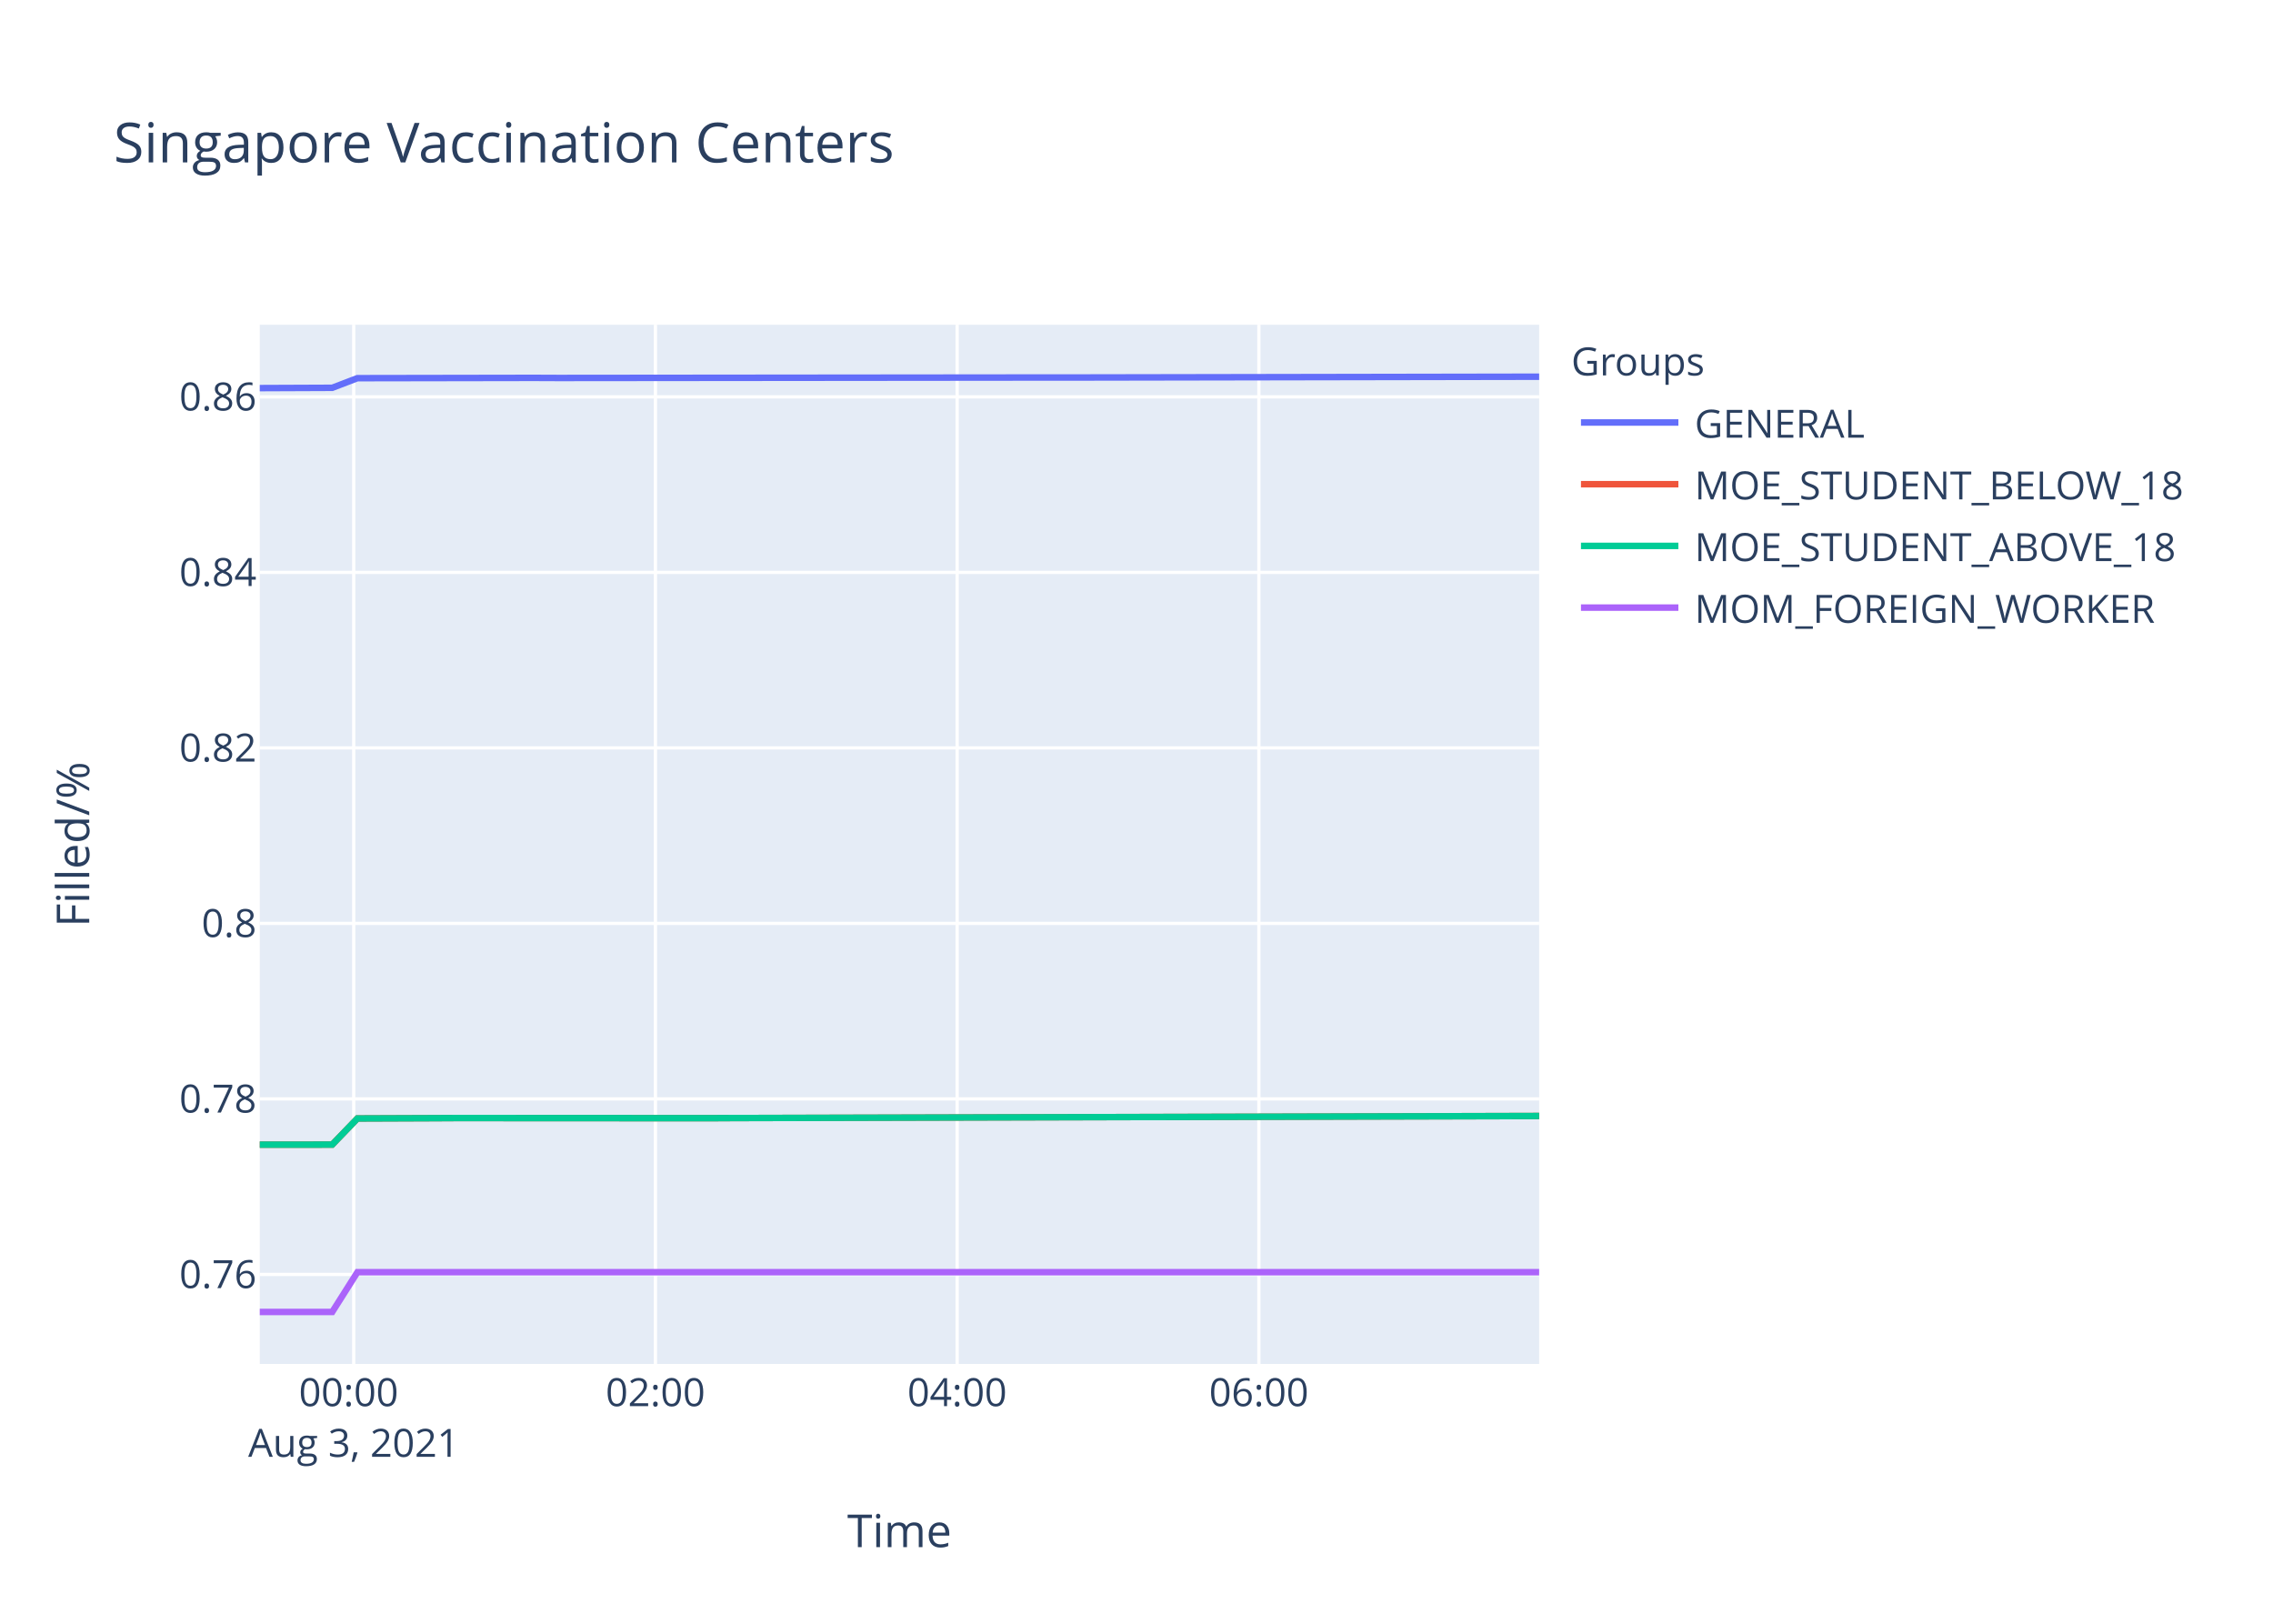
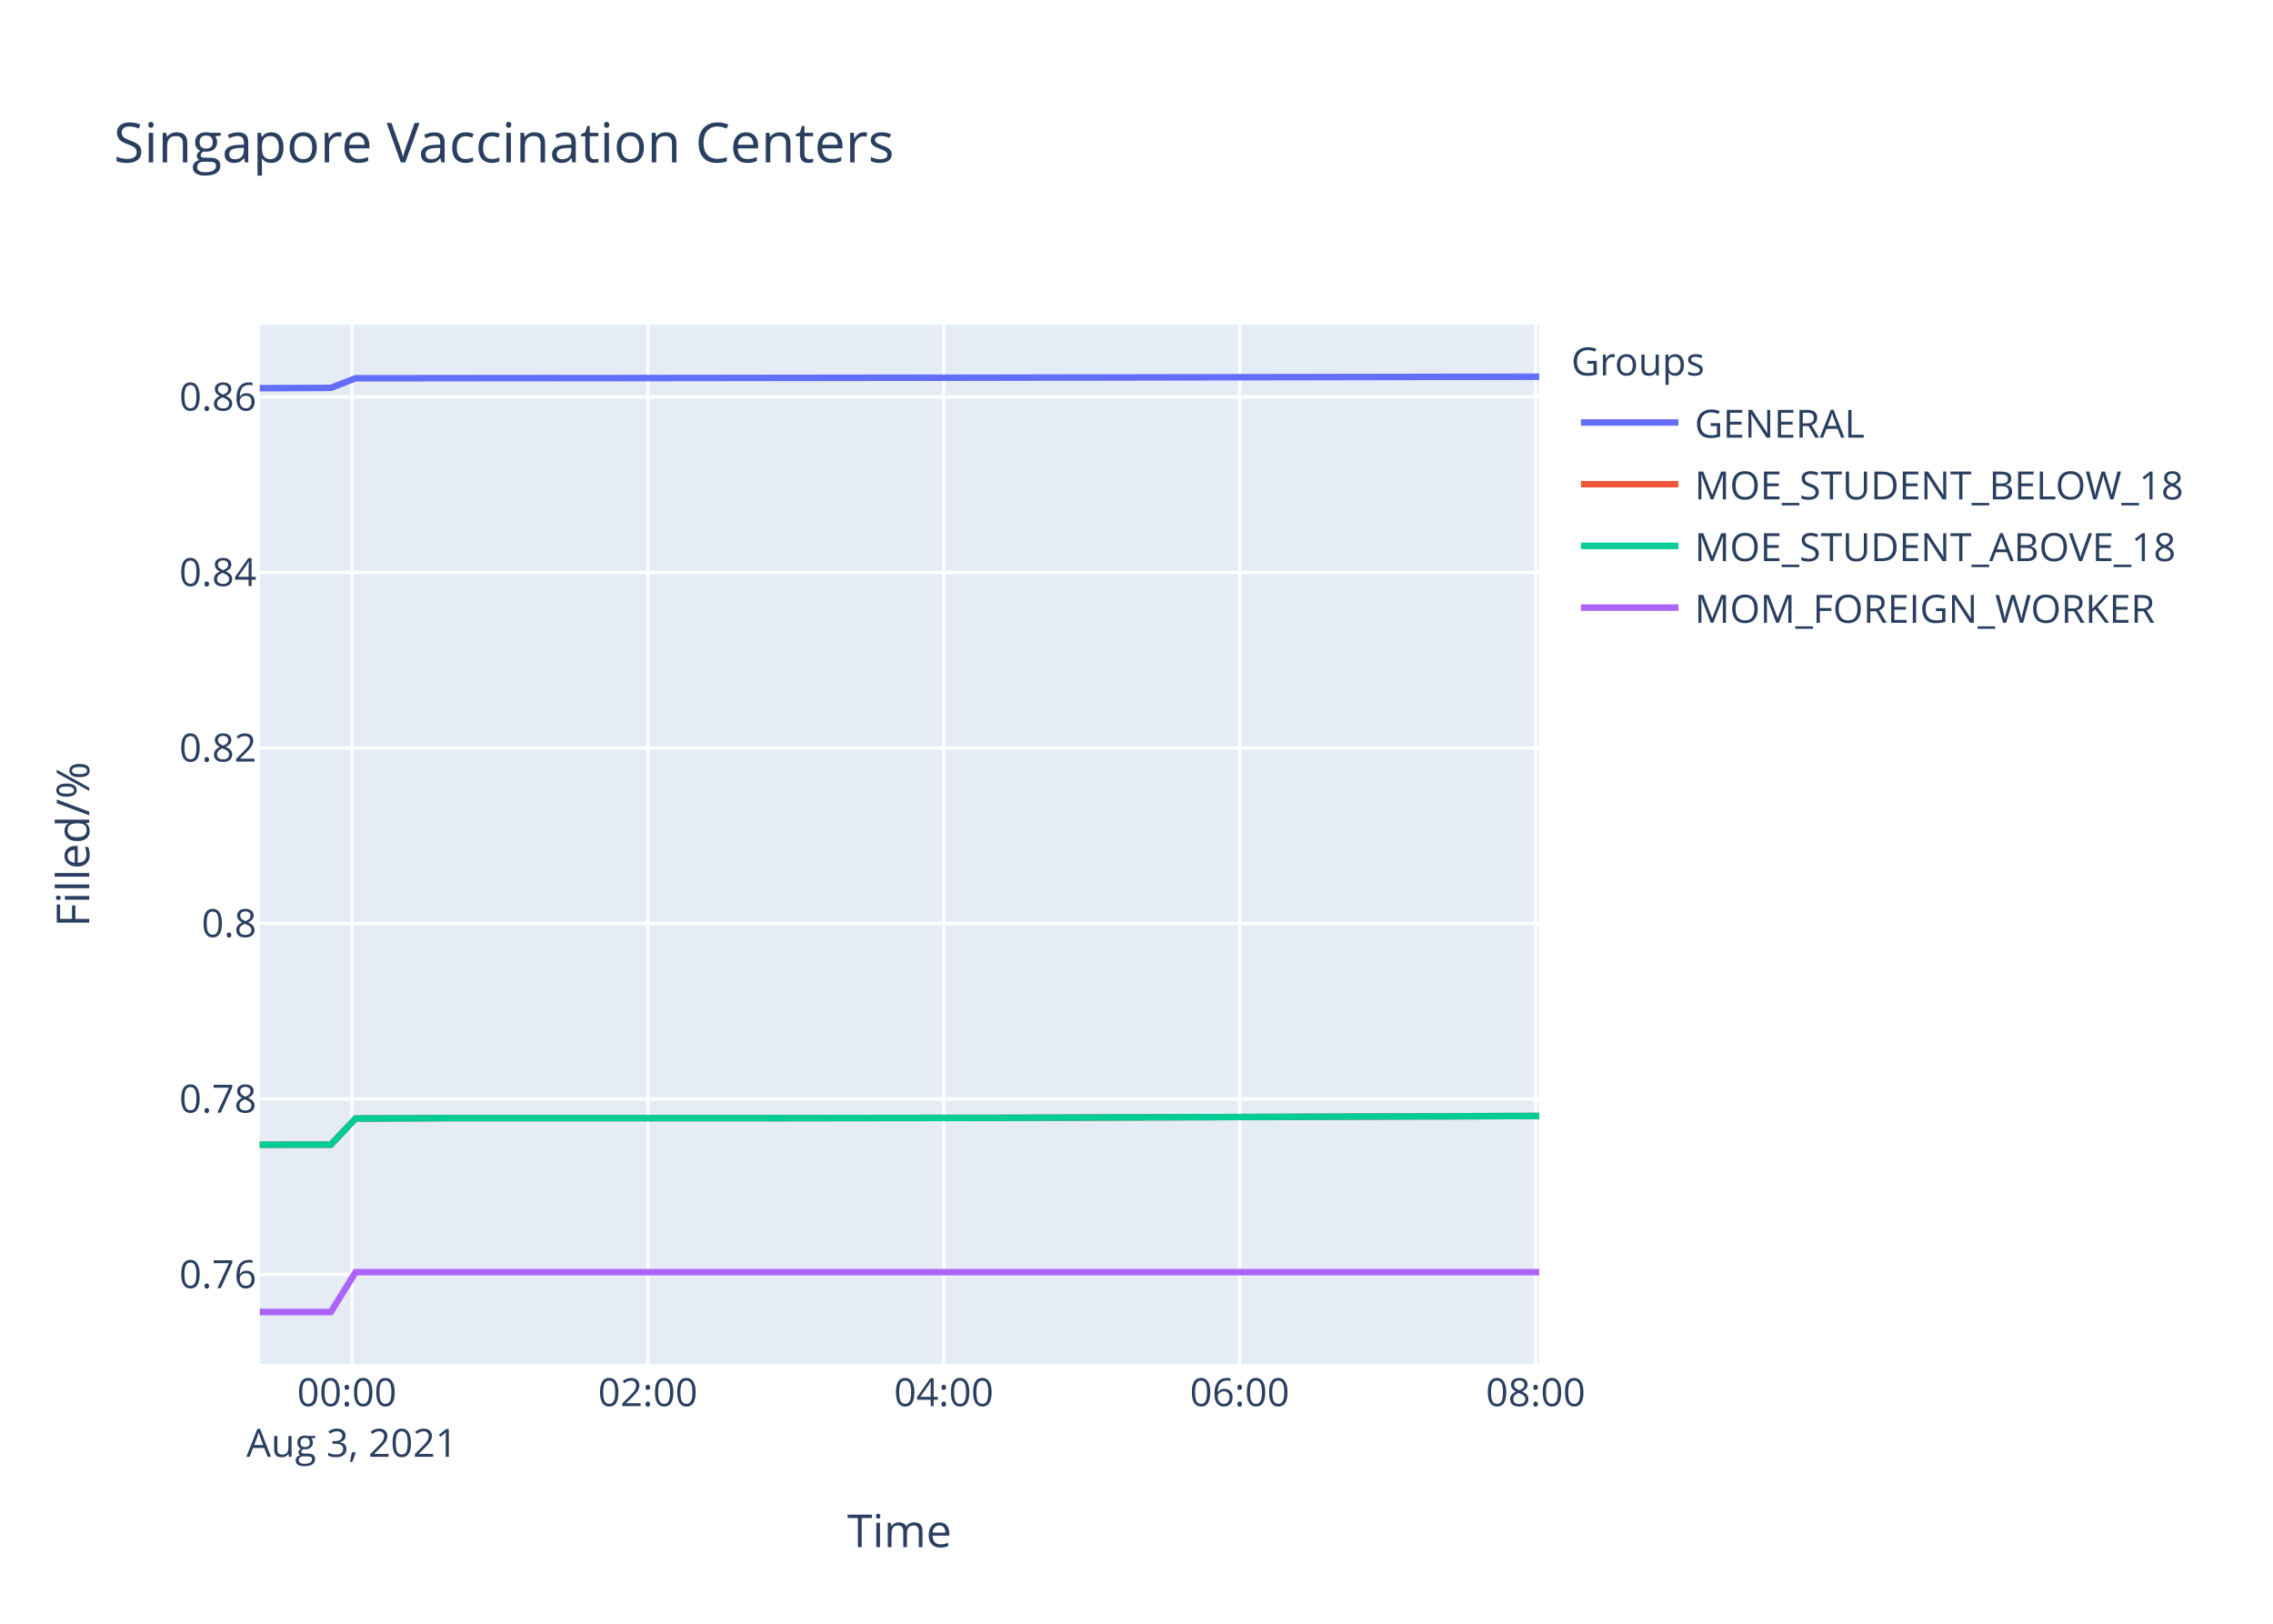
<svg xmlns="http://www.w3.org/2000/svg" class="main-svg" width="700" height="500" style="" viewBox="0 0 700 500">
  <rect x="0" y="0" width="700" height="500" style="fill: rgb(255, 255, 255); fill-opacity: 1;" />
-   <defs id="defs-510c63">
+   <defs id="defs-090ddd">
    <g class="clips">
-       <clipPath id="clip510c63xyplot" class="plotclip">
+       <clipPath id="clip090dddxyplot" class="plotclip">
        <rect width="394" height="320" />
      </clipPath>
-       <clipPath class="axesclip" id="clip510c63x">
+       <clipPath class="axesclip" id="clip090dddx">
        <rect x="80" y="0" width="394" height="500" />
      </clipPath>
-       <clipPath class="axesclip" id="clip510c63y">
+       <clipPath class="axesclip" id="clip090dddy">
        <rect x="0" y="100" width="700" height="320" />
      </clipPath>
-       <clipPath class="axesclip" id="clip510c63xy">
+       <clipPath class="axesclip" id="clip090dddxy">
        <rect x="80" y="100" width="394" height="320" />
      </clipPath>
    </g>
    <g class="gradients" />
  </defs>
  <g class="bglayer">
    <rect class="bg" x="80" y="100" width="394" height="320" style="fill: rgb(229, 236, 246); fill-opacity: 1; stroke-width: 0;" />
  </g>
  <g class="layer-below">
    <g class="imagelayer" />
    <g class="shapelayer" />
  </g>
  <g class="cartesianlayer">
    <g class="subplot xy">
      <g class="layer-subplot">
        <g class="shapelayer" />
        <g class="imagelayer" />
      </g>
      <g class="gridlayer">
        <g class="x">
-           <path class="xgrid crisp" transform="translate(108.93,0)" d="M0,100v320" style="stroke: rgb(255, 255, 255); stroke-opacity: 1; stroke-width: 1px;" />
-           <path class="xgrid crisp" transform="translate(201.85,0)" d="M0,100v320" style="stroke: rgb(255, 255, 255); stroke-opacity: 1; stroke-width: 1px;" />
-           <path class="xgrid crisp" transform="translate(294.77,0)" d="M0,100v320" style="stroke: rgb(255, 255, 255); stroke-opacity: 1; stroke-width: 1px;" />
-           <path class="xgrid crisp" transform="translate(387.69,0)" d="M0,100v320" style="stroke: rgb(255, 255, 255); stroke-opacity: 1; stroke-width: 1px;" />
+           <path class="xgrid crisp" transform="translate(108.38,0)" d="M0,100v320" style="stroke: rgb(255, 255, 255); stroke-opacity: 1; stroke-width: 1px;" />
+           <path class="xgrid crisp" transform="translate(199.51,0)" d="M0,100v320" style="stroke: rgb(255, 255, 255); stroke-opacity: 1; stroke-width: 1px;" />
+           <path class="xgrid crisp" transform="translate(290.65,0)" d="M0,100v320" style="stroke: rgb(255, 255, 255); stroke-opacity: 1; stroke-width: 1px;" />
+           <path class="xgrid crisp" transform="translate(381.78,0)" d="M0,100v320" style="stroke: rgb(255, 255, 255); stroke-opacity: 1; stroke-width: 1px;" />
+           <path class="xgrid crisp" transform="translate(472.92,0)" d="M0,100v320" style="stroke: rgb(255, 255, 255); stroke-opacity: 1; stroke-width: 1px;" />
        </g>
        <g class="y">
          <path class="ygrid crisp" transform="translate(0,392.44)" d="M80,0h394" style="stroke: rgb(255, 255, 255); stroke-opacity: 1; stroke-width: 1px;" />
-           <path class="ygrid crisp" transform="translate(0,338.39)" d="M80,0h394" style="stroke: rgb(255, 255, 255); stroke-opacity: 1; stroke-width: 1px;" />
-           <path class="ygrid crisp" transform="translate(0,284.34)" d="M80,0h394" style="stroke: rgb(255, 255, 255); stroke-opacity: 1; stroke-width: 1px;" />
-           <path class="ygrid crisp" transform="translate(0,230.3)" d="M80,0h394" style="stroke: rgb(255, 255, 255); stroke-opacity: 1; stroke-width: 1px;" />
-           <path class="ygrid crisp" transform="translate(0,176.25)" d="M80,0h394" style="stroke: rgb(255, 255, 255); stroke-opacity: 1; stroke-width: 1px;" />
-           <path class="ygrid crisp" transform="translate(0,122.2)" d="M80,0h394" style="stroke: rgb(255, 255, 255); stroke-opacity: 1; stroke-width: 1px;" />
+           <path class="ygrid crisp" transform="translate(0,338.4)" d="M80,0h394" style="stroke: rgb(255, 255, 255); stroke-opacity: 1; stroke-width: 1px;" />
+           <path class="ygrid crisp" transform="translate(0,284.35)" d="M80,0h394" style="stroke: rgb(255, 255, 255); stroke-opacity: 1; stroke-width: 1px;" />
+           <path class="ygrid crisp" transform="translate(0,230.31)" d="M80,0h394" style="stroke: rgb(255, 255, 255); stroke-opacity: 1; stroke-width: 1px;" />
+           <path class="ygrid crisp" transform="translate(0,176.27)" d="M80,0h394" style="stroke: rgb(255, 255, 255); stroke-opacity: 1; stroke-width: 1px;" />
+           <path class="ygrid crisp" transform="translate(0,122.23)" d="M80,0h394" style="stroke: rgb(255, 255, 255); stroke-opacity: 1; stroke-width: 1px;" />
        </g>
      </g>
      <g class="zerolinelayer" />
      <path class="xlines-below" />
      <path class="ylines-below" />
      <g class="overlines-below" />
      <g class="xaxislayer-below" />
      <g class="yaxislayer-below" />
      <g class="overaxes-below" />
-       <g class="plot" transform="translate(80,100)" clip-path="url('#clip510c63xyplot')">
+       <g class="plot" transform="translate(80,100)" clip-path="url('#clip090dddxyplot')">
        <g class="scatterlayer mlayer">
-           <g class="trace scatter trace6aa14f" style="stroke-miterlimit: 2; opacity: 1;">
-             <g class="fills" />
-             <g class="errorbars" />
-             <g class="lines">
-               <path class="js-line" d="M0,19.51L22.31,19.42L30.07,16.45L84.26,16.36L92,16.39L246.87,16.24L254.6,16.24L394,16" style="vector-effect: non-scaling-stroke; fill: none; stroke: rgb(99, 110, 250); stroke-opacity: 1; stroke-width: 2px; opacity: 1;" />
-             </g>
-             <g class="points" />
-             <g class="text" />
-           </g>
-           <g class="trace scatter trace9ae22c" style="stroke-miterlimit: 2; opacity: 1;">
-             <g class="fills" />
-             <g class="errorbars" />
-             <g class="lines">
-               <path class="js-line" d="M0,252.48L22.31,252.46L30.07,244.41L53.32,244.32L61.04,244.28L138.45,244.32L146.2,244.28L394,243.65" style="vector-effect: non-scaling-stroke; fill: none; stroke: rgb(239, 85, 59); stroke-opacity: 1; stroke-width: 2px; opacity: 1;" />
-             </g>
-             <g class="points" />
-             <g class="text" />
-           </g>
-           <g class="trace scatter traceef7aaf" style="stroke-miterlimit: 2; opacity: 1;">
-             <g class="fills" />
-             <g class="errorbars" />
-             <g class="lines">
-               <path class="js-line" d="M0,252.48L22.31,252.46L30.07,244.41L53.32,244.32L61.04,244.28L138.45,244.32L146.2,244.28L394,243.65" style="vector-effect: non-scaling-stroke; fill: none; stroke: rgb(0, 204, 150); stroke-opacity: 1; stroke-width: 2px; opacity: 1;" />
-             </g>
-             <g class="points" />
-             <g class="text" />
-           </g>
-           <g class="trace scatter tracecafe99" style="stroke-miterlimit: 2; opacity: 1;">
-             <g class="fills" />
-             <g class="errorbars" />
-             <g class="lines">
-               <path class="js-line" d="M0,304L22.31,304L30.07,291.75L394,291.75" style="vector-effect: non-scaling-stroke; fill: none; stroke: rgb(171, 99, 250); stroke-opacity: 1; stroke-width: 2px; opacity: 1;" />
+           <g class="trace scatter trace1a4d8e" style="stroke-miterlimit: 2; opacity: 1;">
+             <g class="fills" />
+             <g class="errorbars" />
+             <g class="lines">
+               <path class="js-line" d="M0,19.54L21.89,19.44L29.5,16.48L90.23,16.42L97.85,16.44L204.14,16.31L211.77,16.32L394,16" style="vector-effect: non-scaling-stroke; fill: none; stroke: rgb(99, 110, 250); stroke-opacity: 1; stroke-width: 2px; opacity: 1;" />
+             </g>
+             <g class="points" />
+             <g class="text" />
+           </g>
+           <g class="trace scatter traceaa4ee7" style="stroke-miterlimit: 2; opacity: 1;">
+             <g class="fills" />
+             <g class="errorbars" />
+             <g class="lines">
+               <path class="js-line" d="M0,252.49L21.89,252.47L29.5,244.42L52.29,244.33L59.87,244.29L150.99,244.29L158.62,244.31L226.96,244.22L234.57,244.2L394,243.64" style="vector-effect: non-scaling-stroke; fill: none; stroke: rgb(239, 85, 59); stroke-opacity: 1; stroke-width: 2px; opacity: 1;" />
+             </g>
+             <g class="points" />
+             <g class="text" />
+           </g>
+           <g class="trace scatter traceb0cfb8" style="stroke-miterlimit: 2; opacity: 1;">
+             <g class="fills" />
+             <g class="errorbars" />
+             <g class="lines">
+               <path class="js-line" d="M0,252.49L21.89,252.47L29.5,244.42L52.29,244.33L59.87,244.29L150.99,244.29L158.62,244.31L226.96,244.22L234.57,244.2L394,243.64" style="vector-effect: non-scaling-stroke; fill: none; stroke: rgb(0, 204, 150); stroke-opacity: 1; stroke-width: 2px; opacity: 1;" />
+             </g>
+             <g class="points" />
+             <g class="text" />
+           </g>
+           <g class="trace scatter tracef16cd3" style="stroke-miterlimit: 2; opacity: 1;">
+             <g class="fills" />
+             <g class="errorbars" />
+             <g class="lines">
+               <path class="js-line" d="M0,304L21.89,304L29.5,291.75L394,291.75" style="vector-effect: non-scaling-stroke; fill: none; stroke: rgb(171, 99, 250); stroke-opacity: 1; stroke-width: 2px; opacity: 1;" />
            </g>
            <g class="points" />
            <g class="text" />
          </g>
        </g>
      </g>
      <g class="overplot" />
      <path class="xlines-above crisp" d="M0,0" style="fill: none;" />
      <path class="ylines-above crisp" d="M0,0" style="fill: none;" />
      <g class="overlines-above" />
      <g class="xaxislayer-above">
        <g class="xtick">
-           <text text-anchor="middle" x="0" y="433" transform="translate(108.93,0)" style="font-family: 'Open Sans', verdana, arial, sans-serif; font-size: 12px; fill: rgb(42, 63, 95); fill-opacity: 1; white-space: pre;">
+           <text text-anchor="middle" x="0" y="433" transform="translate(108.38,0)" style="font-family: 'Open Sans', verdana, arial, sans-serif; font-size: 12px; fill: rgb(42, 63, 95); fill-opacity: 1; white-space: pre;">
            <tspan class="line" dy="0em" x="0" y="433">00:00</tspan>
            <tspan class="line" dy="1.3em" x="0" y="433">Aug 3, 2021</tspan>
          </text>
        </g>
        <g class="xtick">
-           <text text-anchor="middle" x="0" y="433" transform="translate(201.85,0)" style="font-family: 'Open Sans', verdana, arial, sans-serif; font-size: 12px; fill: rgb(42, 63, 95); fill-opacity: 1; white-space: pre;">02:00</text>
-         </g>
-         <g class="xtick">
-           <text text-anchor="middle" x="0" y="433" transform="translate(294.77,0)" style="font-family: 'Open Sans', verdana, arial, sans-serif; font-size: 12px; fill: rgb(42, 63, 95); fill-opacity: 1; white-space: pre;">04:00</text>
-         </g>
-         <g class="xtick">
-           <text text-anchor="middle" x="0" y="433" transform="translate(387.69,0)" style="font-family: 'Open Sans', verdana, arial, sans-serif; font-size: 12px; fill: rgb(42, 63, 95); fill-opacity: 1; white-space: pre;">06:00</text>
+           <text text-anchor="middle" x="0" y="433" transform="translate(199.51,0)" style="font-family: 'Open Sans', verdana, arial, sans-serif; font-size: 12px; fill: rgb(42, 63, 95); fill-opacity: 1; white-space: pre;">02:00</text>
+         </g>
+         <g class="xtick">
+           <text text-anchor="middle" x="0" y="433" transform="translate(290.65,0)" style="font-family: 'Open Sans', verdana, arial, sans-serif; font-size: 12px; fill: rgb(42, 63, 95); fill-opacity: 1; white-space: pre;">04:00</text>
+         </g>
+         <g class="xtick">
+           <text text-anchor="middle" x="0" y="433" transform="translate(381.78,0)" style="font-family: 'Open Sans', verdana, arial, sans-serif; font-size: 12px; fill: rgb(42, 63, 95); fill-opacity: 1; white-space: pre;">06:00</text>
+         </g>
+         <g class="xtick">
+           <text text-anchor="middle" x="0" y="433" transform="translate(472.92,0)" style="font-family: 'Open Sans', verdana, arial, sans-serif; font-size: 12px; fill: rgb(42, 63, 95); fill-opacity: 1; white-space: pre;">08:00</text>
        </g>
      </g>
      <g class="yaxislayer-above">
        <g class="ytick">
          <text text-anchor="end" x="79" y="4.2" transform="translate(0,392.44)" style="font-family: 'Open Sans', verdana, arial, sans-serif; font-size: 12px; fill: rgb(42, 63, 95); fill-opacity: 1; white-space: pre;">0.76</text>
        </g>
        <g class="ytick">
-           <text text-anchor="end" x="79" y="4.2" transform="translate(0,338.39)" style="font-family: 'Open Sans', verdana, arial, sans-serif; font-size: 12px; fill: rgb(42, 63, 95); fill-opacity: 1; white-space: pre;">0.78</text>
-         </g>
-         <g class="ytick">
-           <text text-anchor="end" x="79" y="4.2" transform="translate(0,284.34)" style="font-family: 'Open Sans', verdana, arial, sans-serif; font-size: 12px; fill: rgb(42, 63, 95); fill-opacity: 1; white-space: pre;">0.8</text>
-         </g>
-         <g class="ytick">
-           <text text-anchor="end" x="79" y="4.2" transform="translate(0,230.3)" style="font-family: 'Open Sans', verdana, arial, sans-serif; font-size: 12px; fill: rgb(42, 63, 95); fill-opacity: 1; white-space: pre;">0.82</text>
-         </g>
-         <g class="ytick">
-           <text text-anchor="end" x="79" y="4.2" transform="translate(0,176.25)" style="font-family: 'Open Sans', verdana, arial, sans-serif; font-size: 12px; fill: rgb(42, 63, 95); fill-opacity: 1; white-space: pre;">0.84</text>
-         </g>
-         <g class="ytick">
-           <text text-anchor="end" x="79" y="4.2" transform="translate(0,122.2)" style="font-family: 'Open Sans', verdana, arial, sans-serif; font-size: 12px; fill: rgb(42, 63, 95); fill-opacity: 1; white-space: pre;">0.86</text>
+           <text text-anchor="end" x="79" y="4.2" transform="translate(0,338.4)" style="font-family: 'Open Sans', verdana, arial, sans-serif; font-size: 12px; fill: rgb(42, 63, 95); fill-opacity: 1; white-space: pre;">0.78</text>
+         </g>
+         <g class="ytick">
+           <text text-anchor="end" x="79" y="4.2" transform="translate(0,284.35)" style="font-family: 'Open Sans', verdana, arial, sans-serif; font-size: 12px; fill: rgb(42, 63, 95); fill-opacity: 1; white-space: pre;">0.8</text>
+         </g>
+         <g class="ytick">
+           <text text-anchor="end" x="79" y="4.2" transform="translate(0,230.31)" style="font-family: 'Open Sans', verdana, arial, sans-serif; font-size: 12px; fill: rgb(42, 63, 95); fill-opacity: 1; white-space: pre;">0.82</text>
+         </g>
+         <g class="ytick">
+           <text text-anchor="end" x="79" y="4.2" transform="translate(0,176.27)" style="font-family: 'Open Sans', verdana, arial, sans-serif; font-size: 12px; fill: rgb(42, 63, 95); fill-opacity: 1; white-space: pre;">0.84</text>
+         </g>
+         <g class="ytick">
+           <text text-anchor="end" x="79" y="4.2" transform="translate(0,122.23)" style="font-family: 'Open Sans', verdana, arial, sans-serif; font-size: 12px; fill: rgb(42, 63, 95); fill-opacity: 1; white-space: pre;">0.86</text>
        </g>
      </g>
      <g class="overaxes-above" />
    </g>
  </g>
  <g class="polarlayer" />
  <g class="ternarylayer" />
  <g class="geolayer" />
  <g class="funnelarealayer" />
  <g class="pielayer" />
  <g class="treemaplayer" />
  <g class="sunburstlayer" />
  <g class="glimages" />
-   <defs id="topdefs-510c63">
+   <defs id="topdefs-090ddd">
    <g class="clips" />
-     <clipPath id="legend510c63">
+     <clipPath id="legend090ddd">
      <rect width="206" height="102" x="0" y="0" />
    </clipPath>
  </defs>
  <g class="layer-above">
    <g class="imagelayer" />
    <g class="shapelayer" />
  </g>
  <g class="infolayer">
    <g class="legend" pointer-events="all" transform="translate(481.88,100)">
      <rect class="bg" shape-rendering="crispEdges" width="206" height="102" x="0" y="0" style="stroke: rgb(68, 68, 68); stroke-opacity: 1; fill: rgb(255, 255, 255); fill-opacity: 1; stroke-width: 0px;" />
-       <g class="scrollbox" transform="" clip-path="url('#legend510c63')">
+       <g class="scrollbox" transform="" clip-path="url('#legend090ddd')">
        <text class="legendtitletext" text-anchor="start" x="2" y="15.6" style="font-family: 'Open Sans', verdana, arial, sans-serif; font-size: 12px; fill: rgb(42, 63, 95); fill-opacity: 1; white-space: pre;">Groups</text>
        <g class="groups" transform="">
          <g class="traces" transform="translate(0,30.1)" style="opacity: 1;">
            <text class="legendtext" text-anchor="start" x="40" y="4.68" style="font-family: 'Open Sans', verdana, arial, sans-serif; font-size: 12px; fill: rgb(42, 63, 95); fill-opacity: 1; white-space: pre;">GENERAL</text>
            <g class="layers" style="opacity: 1;">
              <g class="legendfill" />
              <g class="legendlines">
                <path class="js-line" d="M5,0h30" style="fill: none; stroke: rgb(99, 110, 250); stroke-opacity: 1; stroke-width: 2px;" />
              </g>
              <g class="legendsymbols">
                <g class="legendpoints" />
              </g>
            </g>
            <rect class="legendtoggle" x="0" y="-9.5" width="200.906" height="19" style="fill: rgb(0, 0, 0); fill-opacity: 0;" />
          </g>
        </g>
        <g class="groups" transform="">
          <g class="traces" transform="translate(0,49.1)" style="opacity: 1;">
            <text class="legendtext" text-anchor="start" x="40" y="4.68" style="font-family: 'Open Sans', verdana, arial, sans-serif; font-size: 12px; fill: rgb(42, 63, 95); fill-opacity: 1; white-space: pre;">MOE_STUDENT_BELOW_18</text>
            <g class="layers" style="opacity: 1;">
              <g class="legendfill" />
              <g class="legendlines">
                <path class="js-line" d="M5,0h30" style="fill: none; stroke: rgb(239, 85, 59); stroke-opacity: 1; stroke-width: 2px;" />
              </g>
              <g class="legendsymbols">
                <g class="legendpoints" />
              </g>
            </g>
            <rect class="legendtoggle" x="0" y="-9.5" width="200.906" height="19" style="fill: rgb(0, 0, 0); fill-opacity: 0;" />
          </g>
        </g>
        <g class="groups" transform="">
          <g class="traces" transform="translate(0,68.1)" style="opacity: 1;">
            <text class="legendtext" text-anchor="start" x="40" y="4.68" style="font-family: 'Open Sans', verdana, arial, sans-serif; font-size: 12px; fill: rgb(42, 63, 95); fill-opacity: 1; white-space: pre;">MOE_STUDENT_ABOVE_18</text>
            <g class="layers" style="opacity: 1;">
              <g class="legendfill" />
              <g class="legendlines">
                <path class="js-line" d="M5,0h30" style="fill: none; stroke: rgb(0, 204, 150); stroke-opacity: 1; stroke-width: 2px;" />
              </g>
              <g class="legendsymbols">
                <g class="legendpoints" />
              </g>
            </g>
            <rect class="legendtoggle" x="0" y="-9.5" width="200.906" height="19" style="fill: rgb(0, 0, 0); fill-opacity: 0;" />
          </g>
        </g>
        <g class="groups" transform="">
          <g class="traces" transform="translate(0,87.1)" style="opacity: 1;">
            <text class="legendtext" text-anchor="start" x="40" y="4.68" style="font-family: 'Open Sans', verdana, arial, sans-serif; font-size: 12px; fill: rgb(42, 63, 95); fill-opacity: 1; white-space: pre;">MOM_FOREIGN_WORKER</text>
            <g class="layers" style="opacity: 1;">
              <g class="legendfill" />
              <g class="legendlines">
                <path class="js-line" d="M5,0h30" style="fill: none; stroke: rgb(171, 99, 250); stroke-opacity: 1; stroke-width: 2px;" />
              </g>
              <g class="legendsymbols">
                <g class="legendpoints" />
              </g>
            </g>
            <rect class="legendtoggle" x="0" y="-9.5" width="200.906" height="19" style="fill: rgb(0, 0, 0); fill-opacity: 0;" />
          </g>
        </g>
      </g>
      <rect class="scrollbar" rx="20" ry="3" width="0" height="0" x="0" y="0" style="fill: rgb(128, 139, 164); fill-opacity: 1;" />
    </g>
    <g class="g-gtitle">
      <text class="gtitle" x="35" y="50" text-anchor="start" dy="0em" style="font-family: 'Open Sans', verdana, arial, sans-serif; font-size: 17px; fill: rgb(42, 63, 95); opacity: 1; font-weight: normal; white-space: pre;">Singapore Vaccination Centers</text>
    </g>
    <g class="g-xtitle">
      <text class="xtitle" x="277" y="476.409" text-anchor="middle" style="font-family: 'Open Sans', verdana, arial, sans-serif; font-size: 14px; fill: rgb(42, 63, 95); opacity: 1; font-weight: normal; white-space: pre;">Time</text>
    </g>
    <g class="g-ytitle">
      <text class="ytitle" transform="rotate(-90,27.48125,260)" x="27.481" y="260" text-anchor="middle" style="font-family: 'Open Sans', verdana, arial, sans-serif; font-size: 14px; fill: rgb(42, 63, 95); opacity: 1; font-weight: normal; white-space: pre;">Filled/%</text>
    </g>
  </g>
</svg>
